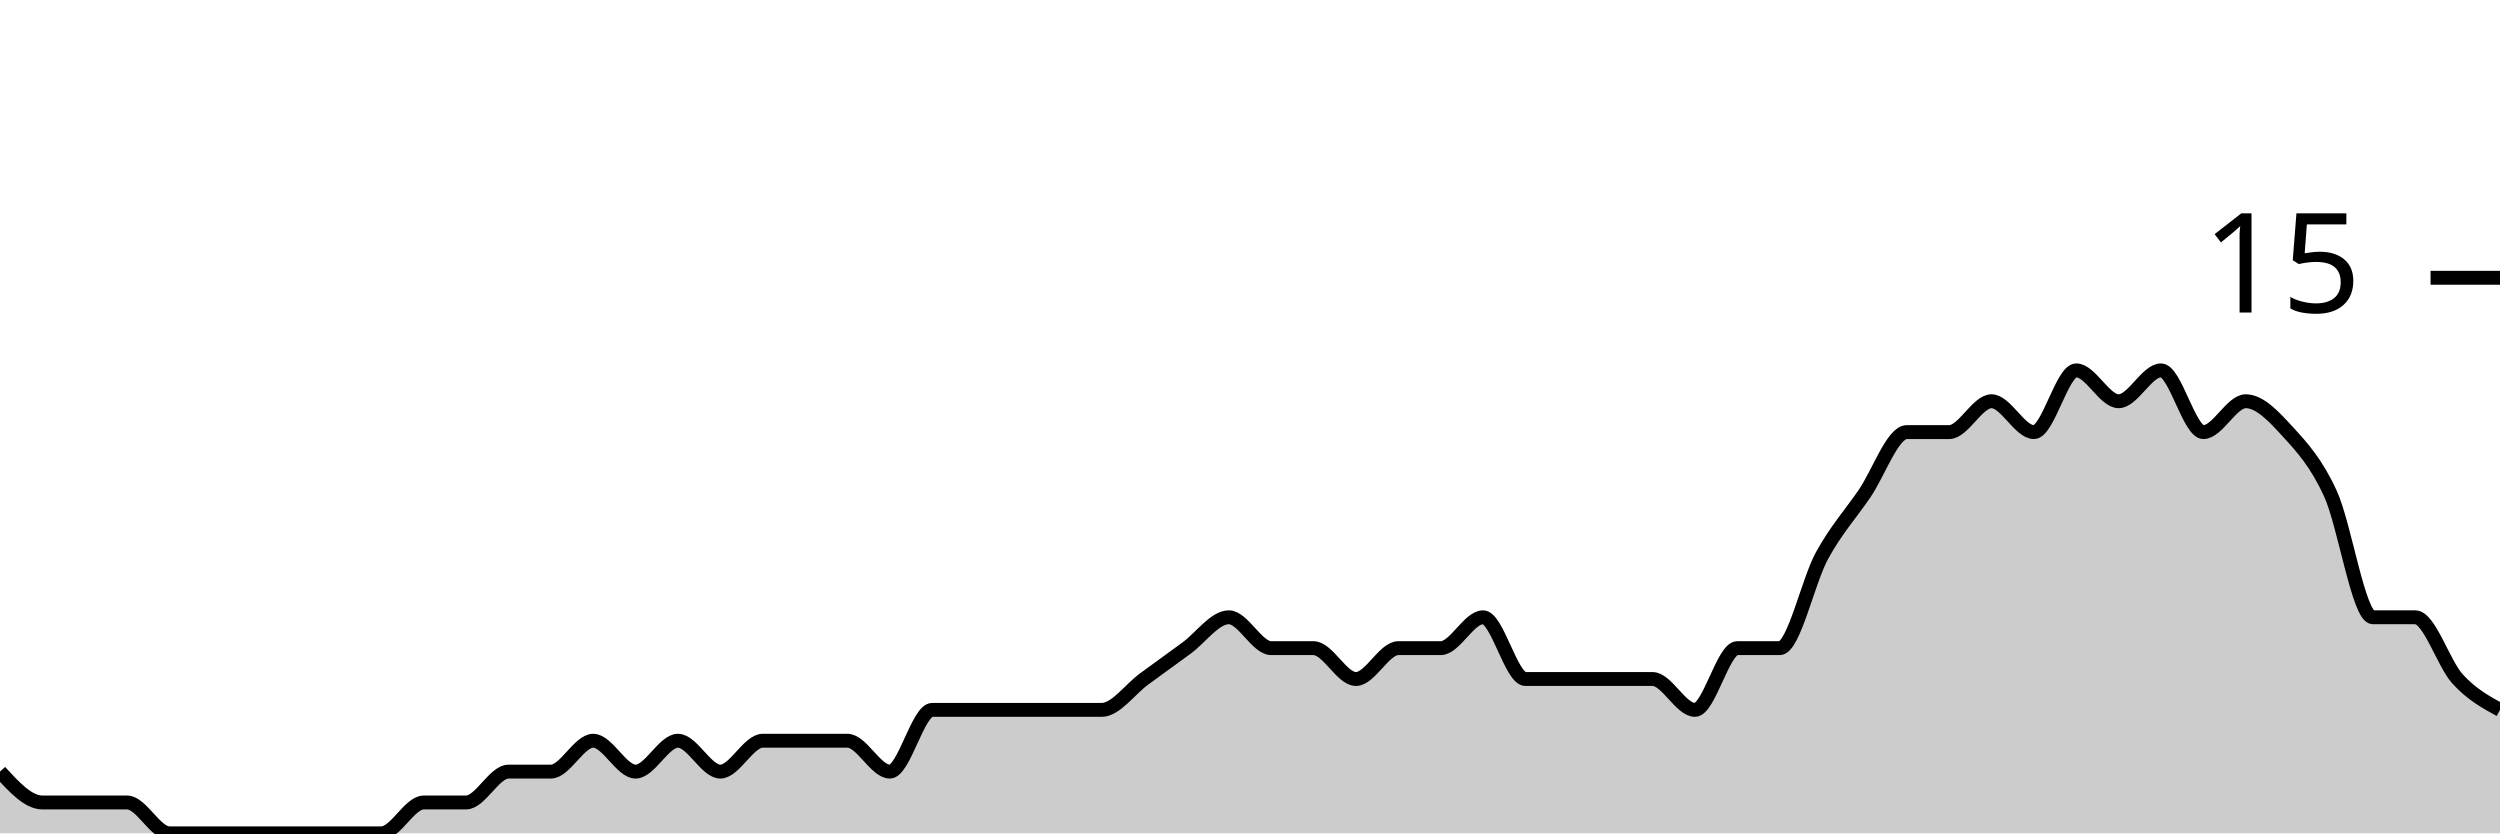
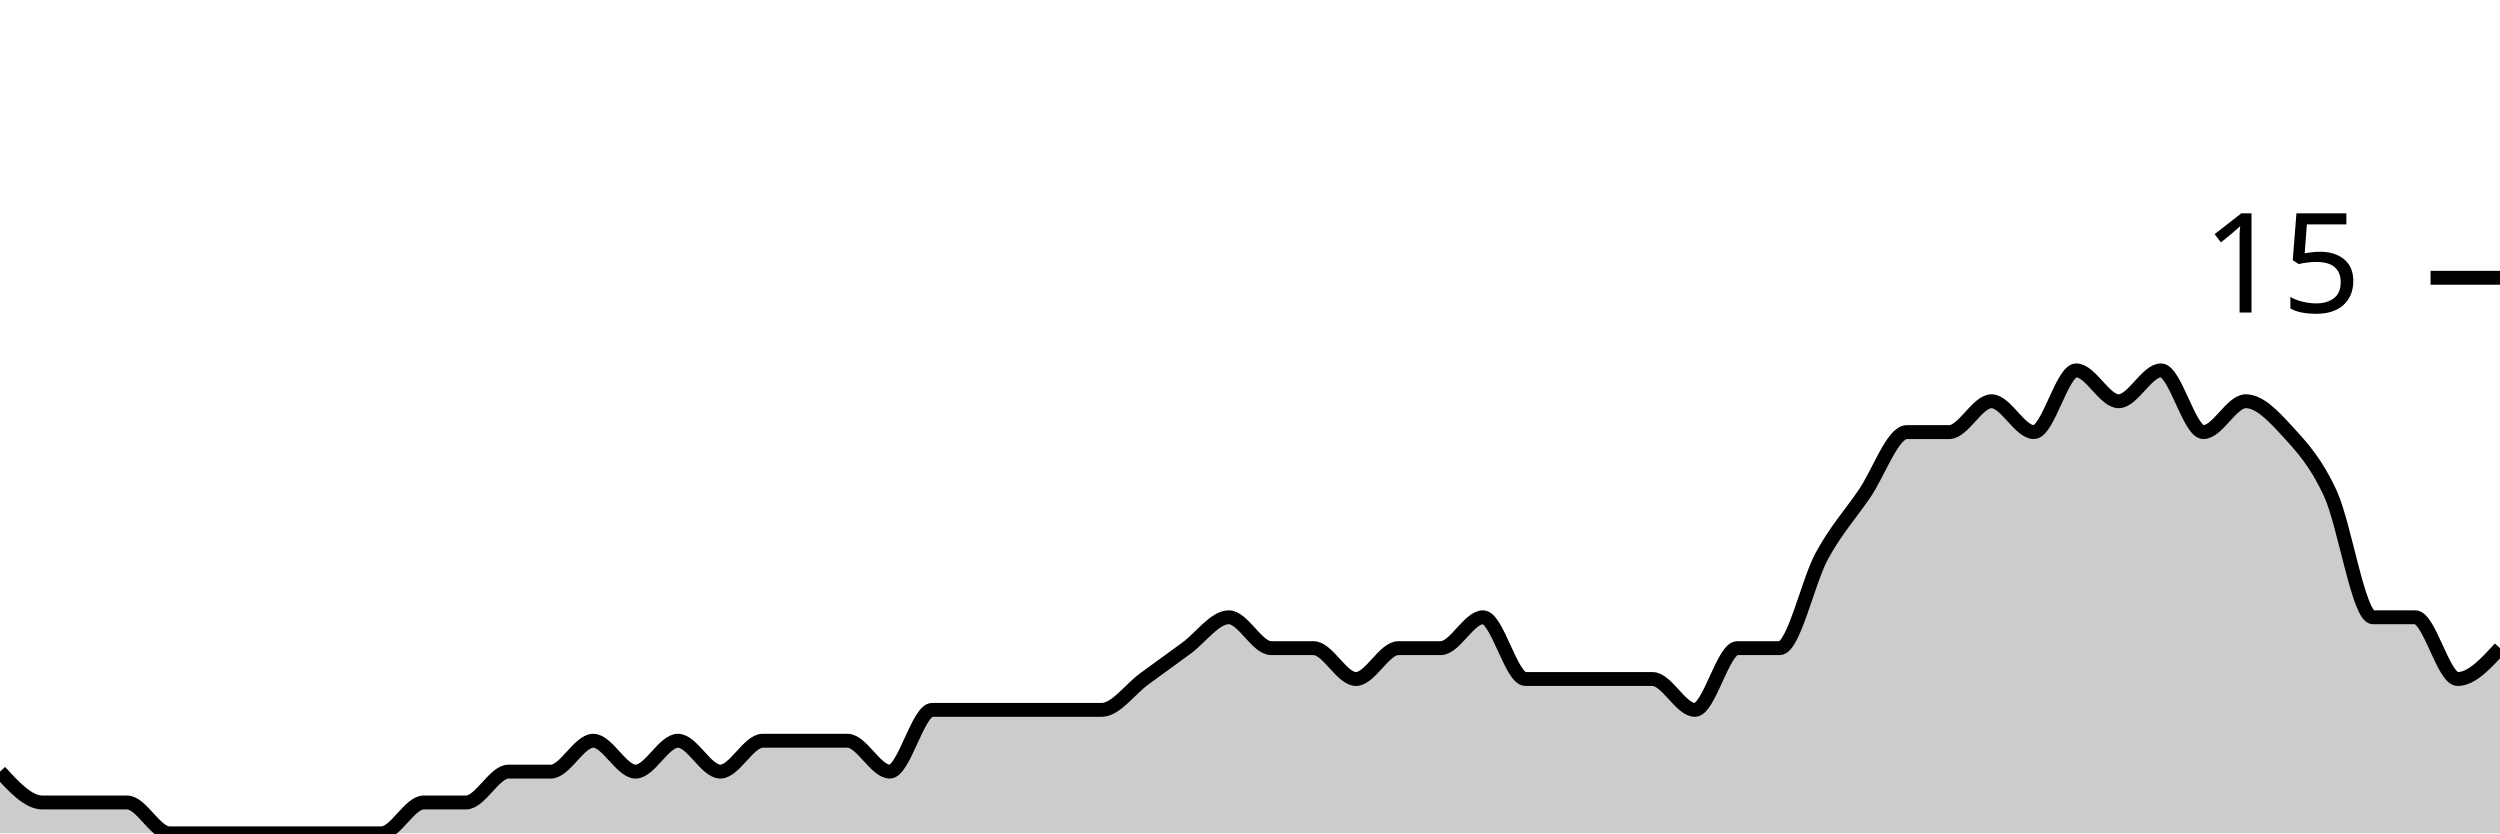
<svg xmlns="http://www.w3.org/2000/svg" viewBox="0 0 180 60">
  <g transform="translate(0,20)">
-     <path class="area" fill="rgba(0, 0, 0, 0.2)" d="M0,35.556C1.017,36.667,2.034,37.778,3.051,37.778C4.068,37.778,5.085,37.778,6.102,37.778C7.119,37.778,8.136,37.778,9.153,37.778C10.169,37.778,11.186,40,12.203,40C13.22,40,14.237,40,15.254,40C16.271,40,17.288,40,18.305,40C19.322,40,20.339,40,21.356,40C22.373,40,23.39,40,24.407,40C25.424,40,26.441,40,27.458,40C28.475,40,29.492,37.778,30.508,37.778C31.525,37.778,32.542,37.778,33.559,37.778C34.576,37.778,35.593,35.556,36.61,35.556C37.627,35.556,38.644,35.556,39.661,35.556C40.678,35.556,41.695,33.333,42.712,33.333C43.729,33.333,44.746,35.556,45.763,35.556C46.78,35.556,47.797,33.333,48.814,33.333C49.831,33.333,50.847,35.556,51.864,35.556C52.881,35.556,53.898,33.333,54.915,33.333C55.932,33.333,56.949,33.333,57.966,33.333C58.983,33.333,60,33.333,61.017,33.333C62.034,33.333,63.051,35.556,64.068,35.556C65.085,35.556,66.102,31.111,67.119,31.111C68.136,31.111,69.153,31.111,70.169,31.111C71.186,31.111,72.203,31.111,73.22,31.111C74.237,31.111,75.254,31.111,76.271,31.111C77.288,31.111,78.305,31.111,79.322,31.111C80.339,31.111,81.356,29.63,82.373,28.889C83.39,28.148,84.407,27.407,85.424,26.667C86.441,25.926,87.458,24.444,88.475,24.444C89.492,24.444,90.508,26.667,91.525,26.667C92.542,26.667,93.559,26.667,94.576,26.667C95.593,26.667,96.61,28.889,97.627,28.889C98.644,28.889,99.661,26.667,100.678,26.667C101.695,26.667,102.712,26.667,103.729,26.667C104.746,26.667,105.763,24.444,106.78,24.444C107.797,24.444,108.814,28.889,109.831,28.889C110.847,28.889,111.864,28.889,112.881,28.889C113.898,28.889,114.915,28.889,115.932,28.889C116.949,28.889,117.966,28.889,118.983,28.889C120,28.889,121.017,31.111,122.034,31.111C123.051,31.111,124.068,26.667,125.085,26.667C126.102,26.667,127.119,26.667,128.136,26.667C129.153,26.667,130.169,21.852,131.186,20C132.203,18.148,133.22,17.037,134.237,15.556C135.254,14.074,136.271,11.111,137.288,11.111C138.305,11.111,139.322,11.111,140.339,11.111C141.356,11.111,142.373,8.889,143.39,8.889C144.407,8.889,145.424,11.111,146.441,11.111C147.458,11.111,148.475,6.667,149.492,6.667C150.508,6.667,151.525,8.889,152.542,8.889C153.559,8.889,154.576,6.667,155.593,6.667C156.61,6.667,157.627,11.111,158.644,11.111C159.661,11.111,160.678,8.889,161.695,8.889C162.712,8.889,163.729,10,164.746,11.111C165.763,12.222,166.78,13.333,167.797,15.556C168.814,17.778,169.831,24.444,170.847,24.444C171.864,24.444,172.881,24.444,173.898,24.444C174.915,24.444,175.932,27.778,176.949,28.889C177.966,30,178.983,30.556,180,31.111L180,40C178.983,40,177.966,40,176.949,40C175.932,40,174.915,40,173.898,40C172.881,40,171.864,40,170.847,40C169.831,40,168.814,40,167.797,40C166.78,40,165.763,40,164.746,40C163.729,40,162.712,40,161.695,40C160.678,40,159.661,40,158.644,40C157.627,40,156.61,40,155.593,40C154.576,40,153.559,40,152.542,40C151.525,40,150.508,40,149.492,40C148.475,40,147.458,40,146.441,40C145.424,40,144.407,40,143.39,40C142.373,40,141.356,40,140.339,40C139.322,40,138.305,40,137.288,40C136.271,40,135.254,40,134.237,40C133.22,40,132.203,40,131.186,40C130.169,40,129.153,40,128.136,40C127.119,40,126.102,40,125.085,40C124.068,40,123.051,40,122.034,40C121.017,40,120,40,118.983,40C117.966,40,116.949,40,115.932,40C114.915,40,113.898,40,112.881,40C111.864,40,110.847,40,109.831,40C108.814,40,107.797,40,106.78,40C105.763,40,104.746,40,103.729,40C102.712,40,101.695,40,100.678,40C99.661,40,98.644,40,97.627,40C96.61,40,95.593,40,94.576,40C93.559,40,92.542,40,91.525,40C90.508,40,89.492,40,88.475,40C87.458,40,86.441,40,85.424,40C84.407,40,83.39,40,82.373,40C81.356,40,80.339,40,79.322,40C78.305,40,77.288,40,76.271,40C75.254,40,74.237,40,73.22,40C72.203,40,71.186,40,70.169,40C69.153,40,68.136,40,67.119,40C66.102,40,65.085,40,64.068,40C63.051,40,62.034,40,61.017,40C60,40,58.983,40,57.966,40C56.949,40,55.932,40,54.915,40C53.898,40,52.881,40,51.864,40C50.847,40,49.831,40,48.814,40C47.797,40,46.78,40,45.763,40C44.746,40,43.729,40,42.712,40C41.695,40,40.678,40,39.661,40C38.644,40,37.627,40,36.61,40C35.593,40,34.576,40,33.559,40C32.542,40,31.525,40,30.508,40C29.492,40,28.475,40,27.458,40C26.441,40,25.424,40,24.407,40C23.39,40,22.373,40,21.356,40C20.339,40,19.322,40,18.305,40C17.288,40,16.271,40,15.254,40C14.237,40,13.22,40,12.203,40C11.186,40,10.169,40,9.153,40C8.136,40,7.119,40,6.102,40C5.085,40,4.068,40,3.051,40C2.034,40,1.017,40,0,40Z" />
-     <path class="line" stroke="black" fill="none" d="M0,35.556C1.017,36.667,2.034,37.778,3.051,37.778C4.068,37.778,5.085,37.778,6.102,37.778C7.119,37.778,8.136,37.778,9.153,37.778C10.169,37.778,11.186,40,12.203,40C13.22,40,14.237,40,15.254,40C16.271,40,17.288,40,18.305,40C19.322,40,20.339,40,21.356,40C22.373,40,23.39,40,24.407,40C25.424,40,26.441,40,27.458,40C28.475,40,29.492,37.778,30.508,37.778C31.525,37.778,32.542,37.778,33.559,37.778C34.576,37.778,35.593,35.556,36.61,35.556C37.627,35.556,38.644,35.556,39.661,35.556C40.678,35.556,41.695,33.333,42.712,33.333C43.729,33.333,44.746,35.556,45.763,35.556C46.78,35.556,47.797,33.333,48.814,33.333C49.831,33.333,50.847,35.556,51.864,35.556C52.881,35.556,53.898,33.333,54.915,33.333C55.932,33.333,56.949,33.333,57.966,33.333C58.983,33.333,60,33.333,61.017,33.333C62.034,33.333,63.051,35.556,64.068,35.556C65.085,35.556,66.102,31.111,67.119,31.111C68.136,31.111,69.153,31.111,70.169,31.111C71.186,31.111,72.203,31.111,73.22,31.111C74.237,31.111,75.254,31.111,76.271,31.111C77.288,31.111,78.305,31.111,79.322,31.111C80.339,31.111,81.356,29.63,82.373,28.889C83.39,28.148,84.407,27.407,85.424,26.667C86.441,25.926,87.458,24.444,88.475,24.444C89.492,24.444,90.508,26.667,91.525,26.667C92.542,26.667,93.559,26.667,94.576,26.667C95.593,26.667,96.61,28.889,97.627,28.889C98.644,28.889,99.661,26.667,100.678,26.667C101.695,26.667,102.712,26.667,103.729,26.667C104.746,26.667,105.763,24.444,106.78,24.444C107.797,24.444,108.814,28.889,109.831,28.889C110.847,28.889,111.864,28.889,112.881,28.889C113.898,28.889,114.915,28.889,115.932,28.889C116.949,28.889,117.966,28.889,118.983,28.889C120,28.889,121.017,31.111,122.034,31.111C123.051,31.111,124.068,26.667,125.085,26.667C126.102,26.667,127.119,26.667,128.136,26.667C129.153,26.667,130.169,21.852,131.186,20C132.203,18.148,133.22,17.037,134.237,15.556C135.254,14.074,136.271,11.111,137.288,11.111C138.305,11.111,139.322,11.111,140.339,11.111C141.356,11.111,142.373,8.889,143.39,8.889C144.407,8.889,145.424,11.111,146.441,11.111C147.458,11.111,148.475,6.667,149.492,6.667C150.508,6.667,151.525,8.889,152.542,8.889C153.559,8.889,154.576,6.667,155.593,6.667C156.61,6.667,157.627,11.111,158.644,11.111C159.661,11.111,160.678,8.889,161.695,8.889C162.712,8.889,163.729,10,164.746,11.111C165.763,12.222,166.78,13.333,167.797,15.556C168.814,17.778,169.831,24.444,170.847,24.444C171.864,24.444,172.881,24.444,173.898,24.444C174.915,24.444,175.932,27.778,176.949,28.889C177.966,30,178.983,30.556,180,31.111" />
+     <path class="area" fill="rgba(0, 0, 0, 0.2)" d="M0,35.556C1.017,36.667,2.034,37.778,3.051,37.778C4.068,37.778,5.085,37.778,6.102,37.778C7.119,37.778,8.136,37.778,9.153,37.778C10.169,37.778,11.186,40,12.203,40C13.22,40,14.237,40,15.254,40C16.271,40,17.288,40,18.305,40C19.322,40,20.339,40,21.356,40C22.373,40,23.39,40,24.407,40C25.424,40,26.441,40,27.458,40C28.475,40,29.492,37.778,30.508,37.778C31.525,37.778,32.542,37.778,33.559,37.778C34.576,37.778,35.593,35.556,36.61,35.556C37.627,35.556,38.644,35.556,39.661,35.556C40.678,35.556,41.695,33.333,42.712,33.333C43.729,33.333,44.746,35.556,45.763,35.556C46.78,35.556,47.797,33.333,48.814,33.333C49.831,33.333,50.847,35.556,51.864,35.556C52.881,35.556,53.898,33.333,54.915,33.333C55.932,33.333,56.949,33.333,57.966,33.333C58.983,33.333,60,33.333,61.017,33.333C62.034,33.333,63.051,35.556,64.068,35.556C65.085,35.556,66.102,31.111,67.119,31.111C68.136,31.111,69.153,31.111,70.169,31.111C71.186,31.111,72.203,31.111,73.22,31.111C74.237,31.111,75.254,31.111,76.271,31.111C77.288,31.111,78.305,31.111,79.322,31.111C80.339,31.111,81.356,29.63,82.373,28.889C83.39,28.148,84.407,27.407,85.424,26.667C86.441,25.926,87.458,24.444,88.475,24.444C89.492,24.444,90.508,26.667,91.525,26.667C92.542,26.667,93.559,26.667,94.576,26.667C95.593,26.667,96.61,28.889,97.627,28.889C98.644,28.889,99.661,26.667,100.678,26.667C101.695,26.667,102.712,26.667,103.729,26.667C104.746,26.667,105.763,24.444,106.78,24.444C107.797,24.444,108.814,28.889,109.831,28.889C110.847,28.889,111.864,28.889,112.881,28.889C113.898,28.889,114.915,28.889,115.932,28.889C116.949,28.889,117.966,28.889,118.983,28.889C120,28.889,121.017,31.111,122.034,31.111C123.051,31.111,124.068,26.667,125.085,26.667C126.102,26.667,127.119,26.667,128.136,26.667C129.153,26.667,130.169,21.852,131.186,20C132.203,18.148,133.22,17.037,134.237,15.556C135.254,14.074,136.271,11.111,137.288,11.111C138.305,11.111,139.322,11.111,140.339,11.111C141.356,11.111,142.373,8.889,143.39,8.889C144.407,8.889,145.424,11.111,146.441,11.111C147.458,11.111,148.475,6.667,149.492,6.667C150.508,6.667,151.525,8.889,152.542,8.889C153.559,8.889,154.576,6.667,155.593,6.667C156.61,6.667,157.627,11.111,158.644,11.111C159.661,11.111,160.678,8.889,161.695,8.889C162.712,8.889,163.729,10,164.746,11.111C165.763,12.222,166.78,13.333,167.797,15.556C168.814,17.778,169.831,24.444,170.847,24.444C171.864,24.444,172.881,24.444,173.898,24.444C174.915,24.444,175.932,28.889,176.949,28.889C177.966,28.889,178.983,27.778,180,26.667L180,40C178.983,40,177.966,40,176.949,40C175.932,40,174.915,40,173.898,40C172.881,40,171.864,40,170.847,40C169.831,40,168.814,40,167.797,40C166.78,40,165.763,40,164.746,40C163.729,40,162.712,40,161.695,40C160.678,40,159.661,40,158.644,40C157.627,40,156.61,40,155.593,40C154.576,40,153.559,40,152.542,40C151.525,40,150.508,40,149.492,40C148.475,40,147.458,40,146.441,40C145.424,40,144.407,40,143.39,40C142.373,40,141.356,40,140.339,40C139.322,40,138.305,40,137.288,40C136.271,40,135.254,40,134.237,40C133.22,40,132.203,40,131.186,40C130.169,40,129.153,40,128.136,40C127.119,40,126.102,40,125.085,40C124.068,40,123.051,40,122.034,40C121.017,40,120,40,118.983,40C117.966,40,116.949,40,115.932,40C114.915,40,113.898,40,112.881,40C111.864,40,110.847,40,109.831,40C108.814,40,107.797,40,106.78,40C105.763,40,104.746,40,103.729,40C102.712,40,101.695,40,100.678,40C99.661,40,98.644,40,97.627,40C96.61,40,95.593,40,94.576,40C93.559,40,92.542,40,91.525,40C90.508,40,89.492,40,88.475,40C87.458,40,86.441,40,85.424,40C84.407,40,83.39,40,82.373,40C81.356,40,80.339,40,79.322,40C78.305,40,77.288,40,76.271,40C75.254,40,74.237,40,73.22,40C72.203,40,71.186,40,70.169,40C69.153,40,68.136,40,67.119,40C66.102,40,65.085,40,64.068,40C63.051,40,62.034,40,61.017,40C60,40,58.983,40,57.966,40C56.949,40,55.932,40,54.915,40C53.898,40,52.881,40,51.864,40C50.847,40,49.831,40,48.814,40C47.797,40,46.78,40,45.763,40C44.746,40,43.729,40,42.712,40C41.695,40,40.678,40,39.661,40C38.644,40,37.627,40,36.61,40C35.593,40,34.576,40,33.559,40C32.542,40,31.525,40,30.508,40C29.492,40,28.475,40,27.458,40C26.441,40,25.424,40,24.407,40C23.39,40,22.373,40,21.356,40C20.339,40,19.322,40,18.305,40C17.288,40,16.271,40,15.254,40C14.237,40,13.22,40,12.203,40C11.186,40,10.169,40,9.153,40C8.136,40,7.119,40,6.102,40C5.085,40,4.068,40,3.051,40C2.034,40,1.017,40,0,40Z" />
+     <path class="line" stroke="black" fill="none" d="M0,35.556C1.017,36.667,2.034,37.778,3.051,37.778C4.068,37.778,5.085,37.778,6.102,37.778C7.119,37.778,8.136,37.778,9.153,37.778C10.169,37.778,11.186,40,12.203,40C13.22,40,14.237,40,15.254,40C16.271,40,17.288,40,18.305,40C19.322,40,20.339,40,21.356,40C22.373,40,23.39,40,24.407,40C25.424,40,26.441,40,27.458,40C28.475,40,29.492,37.778,30.508,37.778C31.525,37.778,32.542,37.778,33.559,37.778C34.576,37.778,35.593,35.556,36.61,35.556C37.627,35.556,38.644,35.556,39.661,35.556C40.678,35.556,41.695,33.333,42.712,33.333C43.729,33.333,44.746,35.556,45.763,35.556C46.78,35.556,47.797,33.333,48.814,33.333C49.831,33.333,50.847,35.556,51.864,35.556C52.881,35.556,53.898,33.333,54.915,33.333C55.932,33.333,56.949,33.333,57.966,33.333C58.983,33.333,60,33.333,61.017,33.333C62.034,33.333,63.051,35.556,64.068,35.556C65.085,35.556,66.102,31.111,67.119,31.111C68.136,31.111,69.153,31.111,70.169,31.111C71.186,31.111,72.203,31.111,73.22,31.111C74.237,31.111,75.254,31.111,76.271,31.111C77.288,31.111,78.305,31.111,79.322,31.111C80.339,31.111,81.356,29.63,82.373,28.889C83.39,28.148,84.407,27.407,85.424,26.667C86.441,25.926,87.458,24.444,88.475,24.444C89.492,24.444,90.508,26.667,91.525,26.667C92.542,26.667,93.559,26.667,94.576,26.667C95.593,26.667,96.61,28.889,97.627,28.889C98.644,28.889,99.661,26.667,100.678,26.667C101.695,26.667,102.712,26.667,103.729,26.667C104.746,26.667,105.763,24.444,106.78,24.444C107.797,24.444,108.814,28.889,109.831,28.889C110.847,28.889,111.864,28.889,112.881,28.889C113.898,28.889,114.915,28.889,115.932,28.889C116.949,28.889,117.966,28.889,118.983,28.889C120,28.889,121.017,31.111,122.034,31.111C123.051,31.111,124.068,26.667,125.085,26.667C126.102,26.667,127.119,26.667,128.136,26.667C129.153,26.667,130.169,21.852,131.186,20C132.203,18.148,133.22,17.037,134.237,15.556C135.254,14.074,136.271,11.111,137.288,11.111C138.305,11.111,139.322,11.111,140.339,11.111C141.356,11.111,142.373,8.889,143.39,8.889C144.407,8.889,145.424,11.111,146.441,11.111C147.458,11.111,148.475,6.667,149.492,6.667C150.508,6.667,151.525,8.889,152.542,8.889C153.559,8.889,154.576,6.667,155.593,6.667C156.61,6.667,157.627,11.111,158.644,11.111C159.661,11.111,160.678,8.889,161.695,8.889C162.712,8.889,163.729,10,164.746,11.111C165.763,12.222,166.78,13.333,167.797,15.556C168.814,17.778,169.831,24.444,170.847,24.444C171.864,24.444,172.881,24.444,173.898,24.444C174.915,24.444,175.932,28.889,176.949,28.889C177.966,28.889,178.983,27.778,180,26.667" />
    <path class="axis-ceiling" stroke-width="1" stroke="black" fill="none" d="M175,0L180,0" />
    <text class="axis-ceiling-label" font-family="sans-serif" text-anchor="end" font-size="10px" x="170" y="2.5">15</text>
  </g>
</svg>
